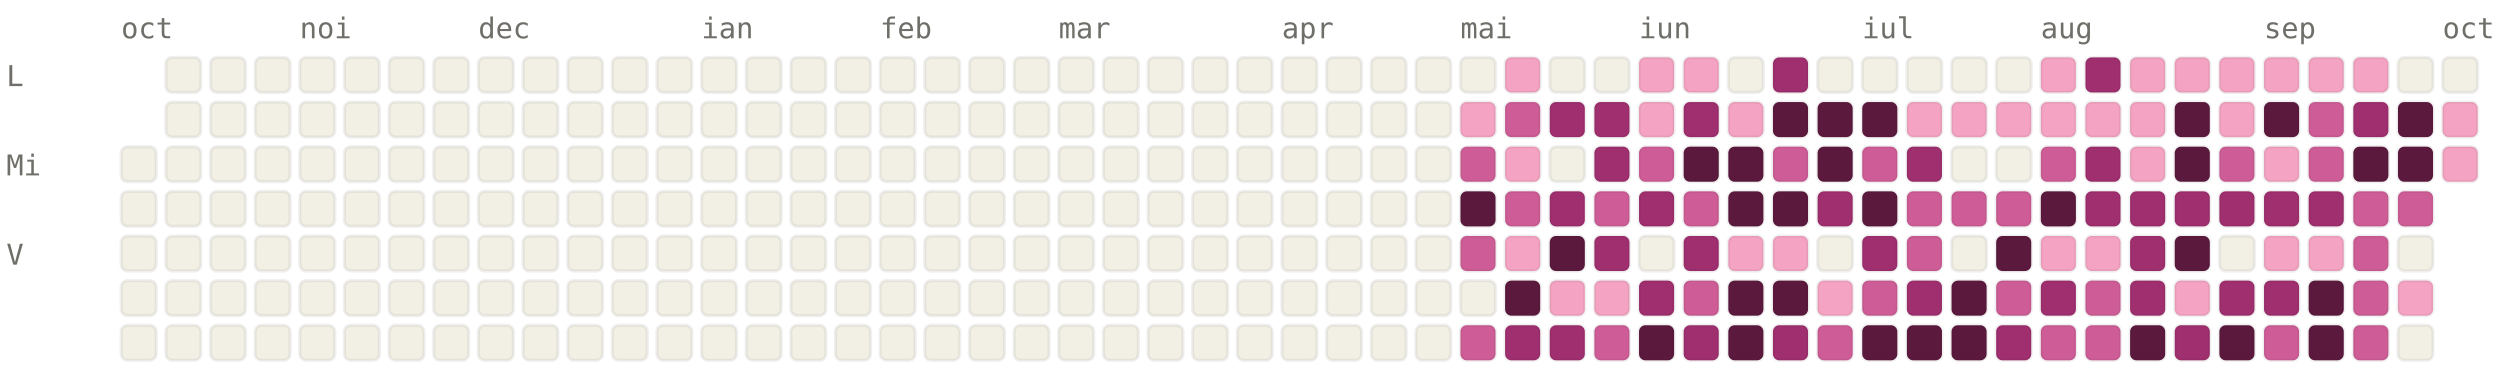
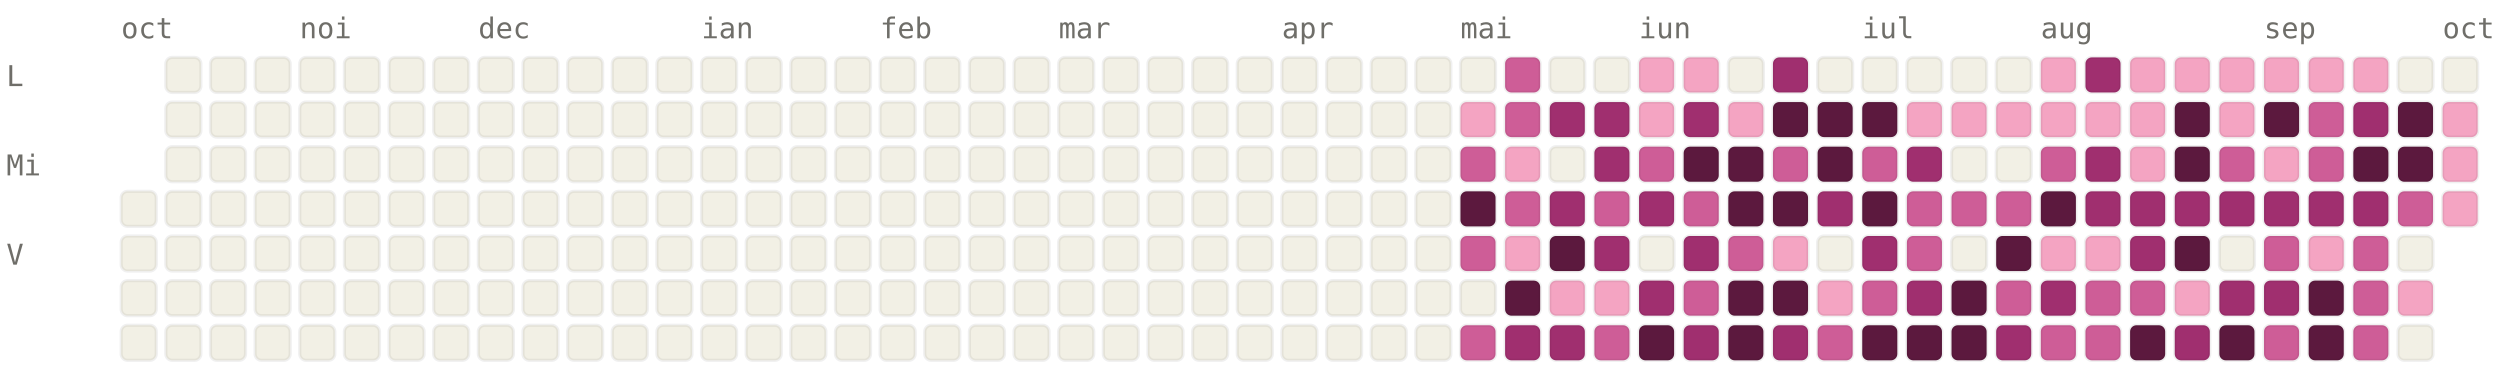
<svg xmlns="http://www.w3.org/2000/svg" viewBox="0 0 784 120" width="784" height="120" font-family="ui-monospace, SFMono-Regular, Menlo, monospace" font-size="9">
  <style>.l0{fill:#F2F0E5;stroke:rgba(0,0,0,0.06)}.l1{fill:#F4A4C2;stroke:rgba(0,0,0,0.06)}.l2{fill:#CE5D97;stroke:rgba(0,0,0,0.06)}.l3{fill:#A02F6F;stroke:rgba(0,0,0,0.06)}.l4{fill:#5C193E;stroke:rgba(0,0,0,0.06)}.lbl{fill:#6F6E69}@media (prefers-color-scheme: dark){.l0{fill:#1C1B1A;stroke:rgba(255,255,255,0.04)}.l1{fill:#451033;stroke:rgba(255,255,255,0.04)}.l2{fill:#751F4F;stroke:rgba(255,255,255,0.04)}.l3{fill:#CE5D97;stroke:rgba(255,255,255,0.04)}.l4{fill:#F4A4C2;stroke:rgba(255,255,255,0.04)}.lbl{fill:#878580}}</style>
  <text x="38" y="12" class="lbl">oct</text>
  <text x="94" y="12" class="lbl">noi</text>
  <text x="150" y="12" class="lbl">dec</text>
  <text x="220" y="12" class="lbl">ian</text>
  <text x="276" y="12" class="lbl">feb</text>
  <text x="332" y="12" class="lbl">mar</text>
  <text x="402" y="12" class="lbl">apr</text>
  <text x="458" y="12" class="lbl">mai</text>
  <text x="514" y="12" class="lbl">iun</text>
  <text x="584" y="12" class="lbl">iul</text>
  <text x="640" y="12" class="lbl">aug</text>
  <text x="710" y="12" class="lbl">sep</text>
  <text x="766" y="12" class="lbl">oct</text>
  <text x="2" y="27" class="lbl">L</text>
  <text x="2" y="55" class="lbl">Mi</text>
  <text x="2" y="83" class="lbl">V</text>
-   <rect x="38" y="46" width="11" height="11" rx="2" ry="2" class="l0" />
  <rect x="38" y="60" width="11" height="11" rx="2" ry="2" class="l0" />
  <rect x="38" y="74" width="11" height="11" rx="2" ry="2" class="l0" />
  <rect x="38" y="88" width="11" height="11" rx="2" ry="2" class="l0" />
  <rect x="38" y="102" width="11" height="11" rx="2" ry="2" class="l0" />
  <rect x="52" y="18" width="11" height="11" rx="2" ry="2" class="l0" />
  <rect x="52" y="32" width="11" height="11" rx="2" ry="2" class="l0" />
  <rect x="52" y="46" width="11" height="11" rx="2" ry="2" class="l0" />
  <rect x="52" y="60" width="11" height="11" rx="2" ry="2" class="l0" />
  <rect x="52" y="74" width="11" height="11" rx="2" ry="2" class="l0" />
  <rect x="52" y="88" width="11" height="11" rx="2" ry="2" class="l0" />
  <rect x="52" y="102" width="11" height="11" rx="2" ry="2" class="l0" />
  <rect x="66" y="18" width="11" height="11" rx="2" ry="2" class="l0" />
  <rect x="66" y="32" width="11" height="11" rx="2" ry="2" class="l0" />
  <rect x="66" y="46" width="11" height="11" rx="2" ry="2" class="l0" />
  <rect x="66" y="60" width="11" height="11" rx="2" ry="2" class="l0" />
  <rect x="66" y="74" width="11" height="11" rx="2" ry="2" class="l0" />
  <rect x="66" y="88" width="11" height="11" rx="2" ry="2" class="l0" />
  <rect x="66" y="102" width="11" height="11" rx="2" ry="2" class="l0" />
  <rect x="80" y="18" width="11" height="11" rx="2" ry="2" class="l0" />
  <rect x="80" y="32" width="11" height="11" rx="2" ry="2" class="l0" />
  <rect x="80" y="46" width="11" height="11" rx="2" ry="2" class="l0" />
  <rect x="80" y="60" width="11" height="11" rx="2" ry="2" class="l0" />
  <rect x="80" y="74" width="11" height="11" rx="2" ry="2" class="l0" />
  <rect x="80" y="88" width="11" height="11" rx="2" ry="2" class="l0" />
  <rect x="80" y="102" width="11" height="11" rx="2" ry="2" class="l0" />
  <rect x="94" y="18" width="11" height="11" rx="2" ry="2" class="l0" />
  <rect x="94" y="32" width="11" height="11" rx="2" ry="2" class="l0" />
  <rect x="94" y="46" width="11" height="11" rx="2" ry="2" class="l0" />
  <rect x="94" y="60" width="11" height="11" rx="2" ry="2" class="l0" />
  <rect x="94" y="74" width="11" height="11" rx="2" ry="2" class="l0" />
  <rect x="94" y="88" width="11" height="11" rx="2" ry="2" class="l0" />
  <rect x="94" y="102" width="11" height="11" rx="2" ry="2" class="l0" />
  <rect x="108" y="18" width="11" height="11" rx="2" ry="2" class="l0" />
  <rect x="108" y="32" width="11" height="11" rx="2" ry="2" class="l0" />
  <rect x="108" y="46" width="11" height="11" rx="2" ry="2" class="l0" />
  <rect x="108" y="60" width="11" height="11" rx="2" ry="2" class="l0" />
  <rect x="108" y="74" width="11" height="11" rx="2" ry="2" class="l0" />
  <rect x="108" y="88" width="11" height="11" rx="2" ry="2" class="l0" />
  <rect x="108" y="102" width="11" height="11" rx="2" ry="2" class="l0" />
  <rect x="122" y="18" width="11" height="11" rx="2" ry="2" class="l0" />
  <rect x="122" y="32" width="11" height="11" rx="2" ry="2" class="l0" />
  <rect x="122" y="46" width="11" height="11" rx="2" ry="2" class="l0" />
  <rect x="122" y="60" width="11" height="11" rx="2" ry="2" class="l0" />
  <rect x="122" y="74" width="11" height="11" rx="2" ry="2" class="l0" />
  <rect x="122" y="88" width="11" height="11" rx="2" ry="2" class="l0" />
  <rect x="122" y="102" width="11" height="11" rx="2" ry="2" class="l0" />
  <rect x="136" y="18" width="11" height="11" rx="2" ry="2" class="l0" />
  <rect x="136" y="32" width="11" height="11" rx="2" ry="2" class="l0" />
  <rect x="136" y="46" width="11" height="11" rx="2" ry="2" class="l0" />
  <rect x="136" y="60" width="11" height="11" rx="2" ry="2" class="l0" />
  <rect x="136" y="74" width="11" height="11" rx="2" ry="2" class="l0" />
  <rect x="136" y="88" width="11" height="11" rx="2" ry="2" class="l0" />
  <rect x="136" y="102" width="11" height="11" rx="2" ry="2" class="l0" />
  <rect x="150" y="18" width="11" height="11" rx="2" ry="2" class="l0" />
  <rect x="150" y="32" width="11" height="11" rx="2" ry="2" class="l0" />
  <rect x="150" y="46" width="11" height="11" rx="2" ry="2" class="l0" />
  <rect x="150" y="60" width="11" height="11" rx="2" ry="2" class="l0" />
  <rect x="150" y="74" width="11" height="11" rx="2" ry="2" class="l0" />
  <rect x="150" y="88" width="11" height="11" rx="2" ry="2" class="l0" />
  <rect x="150" y="102" width="11" height="11" rx="2" ry="2" class="l0" />
  <rect x="164" y="18" width="11" height="11" rx="2" ry="2" class="l0" />
  <rect x="164" y="32" width="11" height="11" rx="2" ry="2" class="l0" />
  <rect x="164" y="46" width="11" height="11" rx="2" ry="2" class="l0" />
  <rect x="164" y="60" width="11" height="11" rx="2" ry="2" class="l0" />
  <rect x="164" y="74" width="11" height="11" rx="2" ry="2" class="l0" />
  <rect x="164" y="88" width="11" height="11" rx="2" ry="2" class="l0" />
  <rect x="164" y="102" width="11" height="11" rx="2" ry="2" class="l0" />
  <rect x="178" y="18" width="11" height="11" rx="2" ry="2" class="l0" />
  <rect x="178" y="32" width="11" height="11" rx="2" ry="2" class="l0" />
  <rect x="178" y="46" width="11" height="11" rx="2" ry="2" class="l0" />
  <rect x="178" y="60" width="11" height="11" rx="2" ry="2" class="l0" />
  <rect x="178" y="74" width="11" height="11" rx="2" ry="2" class="l0" />
  <rect x="178" y="88" width="11" height="11" rx="2" ry="2" class="l0" />
  <rect x="178" y="102" width="11" height="11" rx="2" ry="2" class="l0" />
  <rect x="192" y="18" width="11" height="11" rx="2" ry="2" class="l0" />
  <rect x="192" y="32" width="11" height="11" rx="2" ry="2" class="l0" />
  <rect x="192" y="46" width="11" height="11" rx="2" ry="2" class="l0" />
  <rect x="192" y="60" width="11" height="11" rx="2" ry="2" class="l0" />
  <rect x="192" y="74" width="11" height="11" rx="2" ry="2" class="l0" />
  <rect x="192" y="88" width="11" height="11" rx="2" ry="2" class="l0" />
  <rect x="192" y="102" width="11" height="11" rx="2" ry="2" class="l0" />
  <rect x="206" y="18" width="11" height="11" rx="2" ry="2" class="l0" />
  <rect x="206" y="32" width="11" height="11" rx="2" ry="2" class="l0" />
  <rect x="206" y="46" width="11" height="11" rx="2" ry="2" class="l0" />
  <rect x="206" y="60" width="11" height="11" rx="2" ry="2" class="l0" />
  <rect x="206" y="74" width="11" height="11" rx="2" ry="2" class="l0" />
  <rect x="206" y="88" width="11" height="11" rx="2" ry="2" class="l0" />
  <rect x="206" y="102" width="11" height="11" rx="2" ry="2" class="l0" />
  <rect x="220" y="18" width="11" height="11" rx="2" ry="2" class="l0" />
  <rect x="220" y="32" width="11" height="11" rx="2" ry="2" class="l0" />
  <rect x="220" y="46" width="11" height="11" rx="2" ry="2" class="l0" />
  <rect x="220" y="60" width="11" height="11" rx="2" ry="2" class="l0" />
  <rect x="220" y="74" width="11" height="11" rx="2" ry="2" class="l0" />
  <rect x="220" y="88" width="11" height="11" rx="2" ry="2" class="l0" />
  <rect x="220" y="102" width="11" height="11" rx="2" ry="2" class="l0" />
  <rect x="234" y="18" width="11" height="11" rx="2" ry="2" class="l0" />
  <rect x="234" y="32" width="11" height="11" rx="2" ry="2" class="l0" />
  <rect x="234" y="46" width="11" height="11" rx="2" ry="2" class="l0" />
  <rect x="234" y="60" width="11" height="11" rx="2" ry="2" class="l0" />
  <rect x="234" y="74" width="11" height="11" rx="2" ry="2" class="l0" />
  <rect x="234" y="88" width="11" height="11" rx="2" ry="2" class="l0" />
  <rect x="234" y="102" width="11" height="11" rx="2" ry="2" class="l0" />
  <rect x="248" y="18" width="11" height="11" rx="2" ry="2" class="l0" />
  <rect x="248" y="32" width="11" height="11" rx="2" ry="2" class="l0" />
  <rect x="248" y="46" width="11" height="11" rx="2" ry="2" class="l0" />
  <rect x="248" y="60" width="11" height="11" rx="2" ry="2" class="l0" />
  <rect x="248" y="74" width="11" height="11" rx="2" ry="2" class="l0" />
  <rect x="248" y="88" width="11" height="11" rx="2" ry="2" class="l0" />
  <rect x="248" y="102" width="11" height="11" rx="2" ry="2" class="l0" />
  <rect x="262" y="18" width="11" height="11" rx="2" ry="2" class="l0" />
  <rect x="262" y="32" width="11" height="11" rx="2" ry="2" class="l0" />
  <rect x="262" y="46" width="11" height="11" rx="2" ry="2" class="l0" />
  <rect x="262" y="60" width="11" height="11" rx="2" ry="2" class="l0" />
  <rect x="262" y="74" width="11" height="11" rx="2" ry="2" class="l0" />
  <rect x="262" y="88" width="11" height="11" rx="2" ry="2" class="l0" />
  <rect x="262" y="102" width="11" height="11" rx="2" ry="2" class="l0" />
  <rect x="276" y="18" width="11" height="11" rx="2" ry="2" class="l0" />
  <rect x="276" y="32" width="11" height="11" rx="2" ry="2" class="l0" />
  <rect x="276" y="46" width="11" height="11" rx="2" ry="2" class="l0" />
  <rect x="276" y="60" width="11" height="11" rx="2" ry="2" class="l0" />
  <rect x="276" y="74" width="11" height="11" rx="2" ry="2" class="l0" />
  <rect x="276" y="88" width="11" height="11" rx="2" ry="2" class="l0" />
  <rect x="276" y="102" width="11" height="11" rx="2" ry="2" class="l0" />
  <rect x="290" y="18" width="11" height="11" rx="2" ry="2" class="l0" />
  <rect x="290" y="32" width="11" height="11" rx="2" ry="2" class="l0" />
  <rect x="290" y="46" width="11" height="11" rx="2" ry="2" class="l0" />
  <rect x="290" y="60" width="11" height="11" rx="2" ry="2" class="l0" />
  <rect x="290" y="74" width="11" height="11" rx="2" ry="2" class="l0" />
  <rect x="290" y="88" width="11" height="11" rx="2" ry="2" class="l0" />
  <rect x="290" y="102" width="11" height="11" rx="2" ry="2" class="l0" />
  <rect x="304" y="18" width="11" height="11" rx="2" ry="2" class="l0" />
  <rect x="304" y="32" width="11" height="11" rx="2" ry="2" class="l0" />
  <rect x="304" y="46" width="11" height="11" rx="2" ry="2" class="l0" />
  <rect x="304" y="60" width="11" height="11" rx="2" ry="2" class="l0" />
  <rect x="304" y="74" width="11" height="11" rx="2" ry="2" class="l0" />
  <rect x="304" y="88" width="11" height="11" rx="2" ry="2" class="l0" />
  <rect x="304" y="102" width="11" height="11" rx="2" ry="2" class="l0" />
  <rect x="318" y="18" width="11" height="11" rx="2" ry="2" class="l0" />
  <rect x="318" y="32" width="11" height="11" rx="2" ry="2" class="l0" />
  <rect x="318" y="46" width="11" height="11" rx="2" ry="2" class="l0" />
  <rect x="318" y="60" width="11" height="11" rx="2" ry="2" class="l0" />
  <rect x="318" y="74" width="11" height="11" rx="2" ry="2" class="l0" />
  <rect x="318" y="88" width="11" height="11" rx="2" ry="2" class="l0" />
  <rect x="318" y="102" width="11" height="11" rx="2" ry="2" class="l0" />
  <rect x="332" y="18" width="11" height="11" rx="2" ry="2" class="l0" />
  <rect x="332" y="32" width="11" height="11" rx="2" ry="2" class="l0" />
  <rect x="332" y="46" width="11" height="11" rx="2" ry="2" class="l0" />
  <rect x="332" y="60" width="11" height="11" rx="2" ry="2" class="l0" />
  <rect x="332" y="74" width="11" height="11" rx="2" ry="2" class="l0" />
  <rect x="332" y="88" width="11" height="11" rx="2" ry="2" class="l0" />
  <rect x="332" y="102" width="11" height="11" rx="2" ry="2" class="l0" />
  <rect x="346" y="18" width="11" height="11" rx="2" ry="2" class="l0" />
  <rect x="346" y="32" width="11" height="11" rx="2" ry="2" class="l0" />
  <rect x="346" y="46" width="11" height="11" rx="2" ry="2" class="l0" />
  <rect x="346" y="60" width="11" height="11" rx="2" ry="2" class="l0" />
  <rect x="346" y="74" width="11" height="11" rx="2" ry="2" class="l0" />
  <rect x="346" y="88" width="11" height="11" rx="2" ry="2" class="l0" />
  <rect x="346" y="102" width="11" height="11" rx="2" ry="2" class="l0" />
  <rect x="360" y="18" width="11" height="11" rx="2" ry="2" class="l0" />
  <rect x="360" y="32" width="11" height="11" rx="2" ry="2" class="l0" />
  <rect x="360" y="46" width="11" height="11" rx="2" ry="2" class="l0" />
  <rect x="360" y="60" width="11" height="11" rx="2" ry="2" class="l0" />
  <rect x="360" y="74" width="11" height="11" rx="2" ry="2" class="l0" />
  <rect x="360" y="88" width="11" height="11" rx="2" ry="2" class="l0" />
  <rect x="360" y="102" width="11" height="11" rx="2" ry="2" class="l0" />
  <rect x="374" y="18" width="11" height="11" rx="2" ry="2" class="l0" />
  <rect x="374" y="32" width="11" height="11" rx="2" ry="2" class="l0" />
  <rect x="374" y="46" width="11" height="11" rx="2" ry="2" class="l0" />
  <rect x="374" y="60" width="11" height="11" rx="2" ry="2" class="l0" />
  <rect x="374" y="74" width="11" height="11" rx="2" ry="2" class="l0" />
  <rect x="374" y="88" width="11" height="11" rx="2" ry="2" class="l0" />
  <rect x="374" y="102" width="11" height="11" rx="2" ry="2" class="l0" />
  <rect x="388" y="18" width="11" height="11" rx="2" ry="2" class="l0" />
  <rect x="388" y="32" width="11" height="11" rx="2" ry="2" class="l0" />
  <rect x="388" y="46" width="11" height="11" rx="2" ry="2" class="l0" />
  <rect x="388" y="60" width="11" height="11" rx="2" ry="2" class="l0" />
  <rect x="388" y="74" width="11" height="11" rx="2" ry="2" class="l0" />
  <rect x="388" y="88" width="11" height="11" rx="2" ry="2" class="l0" />
  <rect x="388" y="102" width="11" height="11" rx="2" ry="2" class="l0" />
  <rect x="402" y="18" width="11" height="11" rx="2" ry="2" class="l0" />
  <rect x="402" y="32" width="11" height="11" rx="2" ry="2" class="l0" />
  <rect x="402" y="46" width="11" height="11" rx="2" ry="2" class="l0" />
  <rect x="402" y="60" width="11" height="11" rx="2" ry="2" class="l0" />
  <rect x="402" y="74" width="11" height="11" rx="2" ry="2" class="l0" />
  <rect x="402" y="88" width="11" height="11" rx="2" ry="2" class="l0" />
  <rect x="402" y="102" width="11" height="11" rx="2" ry="2" class="l0" />
  <rect x="416" y="18" width="11" height="11" rx="2" ry="2" class="l0" />
  <rect x="416" y="32" width="11" height="11" rx="2" ry="2" class="l0" />
  <rect x="416" y="46" width="11" height="11" rx="2" ry="2" class="l0" />
  <rect x="416" y="60" width="11" height="11" rx="2" ry="2" class="l0" />
  <rect x="416" y="74" width="11" height="11" rx="2" ry="2" class="l0" />
  <rect x="416" y="88" width="11" height="11" rx="2" ry="2" class="l0" />
  <rect x="416" y="102" width="11" height="11" rx="2" ry="2" class="l0" />
  <rect x="430" y="18" width="11" height="11" rx="2" ry="2" class="l0" />
  <rect x="430" y="32" width="11" height="11" rx="2" ry="2" class="l0" />
  <rect x="430" y="46" width="11" height="11" rx="2" ry="2" class="l0" />
  <rect x="430" y="60" width="11" height="11" rx="2" ry="2" class="l0" />
  <rect x="430" y="74" width="11" height="11" rx="2" ry="2" class="l0" />
  <rect x="430" y="88" width="11" height="11" rx="2" ry="2" class="l0" />
  <rect x="430" y="102" width="11" height="11" rx="2" ry="2" class="l0" />
  <rect x="444" y="18" width="11" height="11" rx="2" ry="2" class="l0" />
  <rect x="444" y="32" width="11" height="11" rx="2" ry="2" class="l0" />
  <rect x="444" y="46" width="11" height="11" rx="2" ry="2" class="l0" />
  <rect x="444" y="60" width="11" height="11" rx="2" ry="2" class="l0" />
  <rect x="444" y="74" width="11" height="11" rx="2" ry="2" class="l0" />
  <rect x="444" y="88" width="11" height="11" rx="2" ry="2" class="l0" />
  <rect x="444" y="102" width="11" height="11" rx="2" ry="2" class="l0" />
  <rect x="458" y="18" width="11" height="11" rx="2" ry="2" class="l0" />
  <rect x="458" y="32" width="11" height="11" rx="2" ry="2" class="l1" />
  <rect x="458" y="46" width="11" height="11" rx="2" ry="2" class="l2" />
  <rect x="458" y="60" width="11" height="11" rx="2" ry="2" class="l4" />
  <rect x="458" y="74" width="11" height="11" rx="2" ry="2" class="l2" />
  <rect x="458" y="88" width="11" height="11" rx="2" ry="2" class="l0" />
  <rect x="458" y="102" width="11" height="11" rx="2" ry="2" class="l2" />
-   <rect x="472" y="18" width="11" height="11" rx="2" ry="2" class="l1" />
+   <rect x="472" y="18" width="11" height="11" rx="2" ry="2" class="l2" />
  <rect x="472" y="32" width="11" height="11" rx="2" ry="2" class="l2" />
  <rect x="472" y="46" width="11" height="11" rx="2" ry="2" class="l1" />
  <rect x="472" y="60" width="11" height="11" rx="2" ry="2" class="l2" />
  <rect x="472" y="74" width="11" height="11" rx="2" ry="2" class="l1" />
  <rect x="472" y="88" width="11" height="11" rx="2" ry="2" class="l4" />
  <rect x="472" y="102" width="11" height="11" rx="2" ry="2" class="l3" />
  <rect x="486" y="18" width="11" height="11" rx="2" ry="2" class="l0" />
  <rect x="486" y="32" width="11" height="11" rx="2" ry="2" class="l3" />
  <rect x="486" y="46" width="11" height="11" rx="2" ry="2" class="l0" />
  <rect x="486" y="60" width="11" height="11" rx="2" ry="2" class="l3" />
  <rect x="486" y="74" width="11" height="11" rx="2" ry="2" class="l4" />
  <rect x="486" y="88" width="11" height="11" rx="2" ry="2" class="l1" />
  <rect x="486" y="102" width="11" height="11" rx="2" ry="2" class="l3" />
  <rect x="500" y="18" width="11" height="11" rx="2" ry="2" class="l0" />
  <rect x="500" y="32" width="11" height="11" rx="2" ry="2" class="l3" />
  <rect x="500" y="46" width="11" height="11" rx="2" ry="2" class="l3" />
  <rect x="500" y="60" width="11" height="11" rx="2" ry="2" class="l2" />
  <rect x="500" y="74" width="11" height="11" rx="2" ry="2" class="l3" />
  <rect x="500" y="88" width="11" height="11" rx="2" ry="2" class="l1" />
  <rect x="500" y="102" width="11" height="11" rx="2" ry="2" class="l2" />
  <rect x="514" y="18" width="11" height="11" rx="2" ry="2" class="l1" />
  <rect x="514" y="32" width="11" height="11" rx="2" ry="2" class="l1" />
  <rect x="514" y="46" width="11" height="11" rx="2" ry="2" class="l2" />
  <rect x="514" y="60" width="11" height="11" rx="2" ry="2" class="l3" />
  <rect x="514" y="74" width="11" height="11" rx="2" ry="2" class="l0" />
  <rect x="514" y="88" width="11" height="11" rx="2" ry="2" class="l3" />
  <rect x="514" y="102" width="11" height="11" rx="2" ry="2" class="l4" />
  <rect x="528" y="18" width="11" height="11" rx="2" ry="2" class="l1" />
  <rect x="528" y="32" width="11" height="11" rx="2" ry="2" class="l3" />
  <rect x="528" y="46" width="11" height="11" rx="2" ry="2" class="l4" />
  <rect x="528" y="60" width="11" height="11" rx="2" ry="2" class="l2" />
  <rect x="528" y="74" width="11" height="11" rx="2" ry="2" class="l3" />
  <rect x="528" y="88" width="11" height="11" rx="2" ry="2" class="l2" />
  <rect x="528" y="102" width="11" height="11" rx="2" ry="2" class="l3" />
  <rect x="542" y="18" width="11" height="11" rx="2" ry="2" class="l0" />
  <rect x="542" y="32" width="11" height="11" rx="2" ry="2" class="l1" />
  <rect x="542" y="46" width="11" height="11" rx="2" ry="2" class="l4" />
  <rect x="542" y="60" width="11" height="11" rx="2" ry="2" class="l4" />
-   <rect x="542" y="74" width="11" height="11" rx="2" ry="2" class="l1" />
+   <rect x="542" y="74" width="11" height="11" rx="2" ry="2" class="l2" />
  <rect x="542" y="88" width="11" height="11" rx="2" ry="2" class="l4" />
  <rect x="542" y="102" width="11" height="11" rx="2" ry="2" class="l4" />
  <rect x="556" y="18" width="11" height="11" rx="2" ry="2" class="l3" />
  <rect x="556" y="32" width="11" height="11" rx="2" ry="2" class="l4" />
  <rect x="556" y="46" width="11" height="11" rx="2" ry="2" class="l2" />
  <rect x="556" y="60" width="11" height="11" rx="2" ry="2" class="l4" />
  <rect x="556" y="74" width="11" height="11" rx="2" ry="2" class="l1" />
  <rect x="556" y="88" width="11" height="11" rx="2" ry="2" class="l4" />
  <rect x="556" y="102" width="11" height="11" rx="2" ry="2" class="l3" />
  <rect x="570" y="18" width="11" height="11" rx="2" ry="2" class="l0" />
  <rect x="570" y="32" width="11" height="11" rx="2" ry="2" class="l4" />
  <rect x="570" y="46" width="11" height="11" rx="2" ry="2" class="l4" />
  <rect x="570" y="60" width="11" height="11" rx="2" ry="2" class="l3" />
  <rect x="570" y="74" width="11" height="11" rx="2" ry="2" class="l0" />
  <rect x="570" y="88" width="11" height="11" rx="2" ry="2" class="l1" />
  <rect x="570" y="102" width="11" height="11" rx="2" ry="2" class="l2" />
  <rect x="584" y="18" width="11" height="11" rx="2" ry="2" class="l0" />
  <rect x="584" y="32" width="11" height="11" rx="2" ry="2" class="l4" />
  <rect x="584" y="46" width="11" height="11" rx="2" ry="2" class="l2" />
  <rect x="584" y="60" width="11" height="11" rx="2" ry="2" class="l4" />
  <rect x="584" y="74" width="11" height="11" rx="2" ry="2" class="l3" />
  <rect x="584" y="88" width="11" height="11" rx="2" ry="2" class="l2" />
  <rect x="584" y="102" width="11" height="11" rx="2" ry="2" class="l4" />
  <rect x="598" y="18" width="11" height="11" rx="2" ry="2" class="l0" />
  <rect x="598" y="32" width="11" height="11" rx="2" ry="2" class="l1" />
  <rect x="598" y="46" width="11" height="11" rx="2" ry="2" class="l3" />
  <rect x="598" y="60" width="11" height="11" rx="2" ry="2" class="l2" />
  <rect x="598" y="74" width="11" height="11" rx="2" ry="2" class="l2" />
  <rect x="598" y="88" width="11" height="11" rx="2" ry="2" class="l3" />
  <rect x="598" y="102" width="11" height="11" rx="2" ry="2" class="l4" />
  <rect x="612" y="18" width="11" height="11" rx="2" ry="2" class="l0" />
  <rect x="612" y="32" width="11" height="11" rx="2" ry="2" class="l1" />
  <rect x="612" y="46" width="11" height="11" rx="2" ry="2" class="l0" />
  <rect x="612" y="60" width="11" height="11" rx="2" ry="2" class="l2" />
  <rect x="612" y="74" width="11" height="11" rx="2" ry="2" class="l0" />
  <rect x="612" y="88" width="11" height="11" rx="2" ry="2" class="l4" />
  <rect x="612" y="102" width="11" height="11" rx="2" ry="2" class="l4" />
  <rect x="626" y="18" width="11" height="11" rx="2" ry="2" class="l0" />
  <rect x="626" y="32" width="11" height="11" rx="2" ry="2" class="l1" />
  <rect x="626" y="46" width="11" height="11" rx="2" ry="2" class="l0" />
  <rect x="626" y="60" width="11" height="11" rx="2" ry="2" class="l2" />
  <rect x="626" y="74" width="11" height="11" rx="2" ry="2" class="l4" />
  <rect x="626" y="88" width="11" height="11" rx="2" ry="2" class="l2" />
  <rect x="626" y="102" width="11" height="11" rx="2" ry="2" class="l3" />
  <rect x="640" y="18" width="11" height="11" rx="2" ry="2" class="l1" />
  <rect x="640" y="32" width="11" height="11" rx="2" ry="2" class="l1" />
  <rect x="640" y="46" width="11" height="11" rx="2" ry="2" class="l2" />
  <rect x="640" y="60" width="11" height="11" rx="2" ry="2" class="l4" />
  <rect x="640" y="74" width="11" height="11" rx="2" ry="2" class="l1" />
  <rect x="640" y="88" width="11" height="11" rx="2" ry="2" class="l3" />
  <rect x="640" y="102" width="11" height="11" rx="2" ry="2" class="l2" />
  <rect x="654" y="18" width="11" height="11" rx="2" ry="2" class="l3" />
  <rect x="654" y="32" width="11" height="11" rx="2" ry="2" class="l1" />
  <rect x="654" y="46" width="11" height="11" rx="2" ry="2" class="l3" />
  <rect x="654" y="60" width="11" height="11" rx="2" ry="2" class="l3" />
  <rect x="654" y="74" width="11" height="11" rx="2" ry="2" class="l1" />
  <rect x="654" y="88" width="11" height="11" rx="2" ry="2" class="l2" />
  <rect x="654" y="102" width="11" height="11" rx="2" ry="2" class="l2" />
  <rect x="668" y="18" width="11" height="11" rx="2" ry="2" class="l1" />
  <rect x="668" y="32" width="11" height="11" rx="2" ry="2" class="l1" />
  <rect x="668" y="46" width="11" height="11" rx="2" ry="2" class="l1" />
  <rect x="668" y="60" width="11" height="11" rx="2" ry="2" class="l3" />
  <rect x="668" y="74" width="11" height="11" rx="2" ry="2" class="l3" />
-   <rect x="668" y="88" width="11" height="11" rx="2" ry="2" class="l3" />
+   <rect x="668" y="88" width="11" height="11" rx="2" ry="2" class="l2" />
  <rect x="668" y="102" width="11" height="11" rx="2" ry="2" class="l4" />
  <rect x="682" y="18" width="11" height="11" rx="2" ry="2" class="l1" />
  <rect x="682" y="32" width="11" height="11" rx="2" ry="2" class="l4" />
  <rect x="682" y="46" width="11" height="11" rx="2" ry="2" class="l4" />
  <rect x="682" y="60" width="11" height="11" rx="2" ry="2" class="l3" />
  <rect x="682" y="74" width="11" height="11" rx="2" ry="2" class="l4" />
  <rect x="682" y="88" width="11" height="11" rx="2" ry="2" class="l1" />
  <rect x="682" y="102" width="11" height="11" rx="2" ry="2" class="l3" />
  <rect x="696" y="18" width="11" height="11" rx="2" ry="2" class="l1" />
  <rect x="696" y="32" width="11" height="11" rx="2" ry="2" class="l1" />
  <rect x="696" y="46" width="11" height="11" rx="2" ry="2" class="l2" />
  <rect x="696" y="60" width="11" height="11" rx="2" ry="2" class="l3" />
  <rect x="696" y="74" width="11" height="11" rx="2" ry="2" class="l0" />
  <rect x="696" y="88" width="11" height="11" rx="2" ry="2" class="l3" />
  <rect x="696" y="102" width="11" height="11" rx="2" ry="2" class="l4" />
  <rect x="710" y="18" width="11" height="11" rx="2" ry="2" class="l1" />
  <rect x="710" y="32" width="11" height="11" rx="2" ry="2" class="l4" />
  <rect x="710" y="46" width="11" height="11" rx="2" ry="2" class="l1" />
  <rect x="710" y="60" width="11" height="11" rx="2" ry="2" class="l3" />
-   <rect x="710" y="74" width="11" height="11" rx="2" ry="2" class="l1" />
+   <rect x="710" y="74" width="11" height="11" rx="2" ry="2" class="l2" />
  <rect x="710" y="88" width="11" height="11" rx="2" ry="2" class="l3" />
  <rect x="710" y="102" width="11" height="11" rx="2" ry="2" class="l2" />
  <rect x="724" y="18" width="11" height="11" rx="2" ry="2" class="l1" />
  <rect x="724" y="32" width="11" height="11" rx="2" ry="2" class="l2" />
  <rect x="724" y="46" width="11" height="11" rx="2" ry="2" class="l2" />
  <rect x="724" y="60" width="11" height="11" rx="2" ry="2" class="l3" />
  <rect x="724" y="74" width="11" height="11" rx="2" ry="2" class="l1" />
  <rect x="724" y="88" width="11" height="11" rx="2" ry="2" class="l4" />
  <rect x="724" y="102" width="11" height="11" rx="2" ry="2" class="l4" />
  <rect x="738" y="18" width="11" height="11" rx="2" ry="2" class="l1" />
  <rect x="738" y="32" width="11" height="11" rx="2" ry="2" class="l3" />
  <rect x="738" y="46" width="11" height="11" rx="2" ry="2" class="l4" />
-   <rect x="738" y="60" width="11" height="11" rx="2" ry="2" class="l2" />
+   <rect x="738" y="60" width="11" height="11" rx="2" ry="2" class="l3" />
  <rect x="738" y="74" width="11" height="11" rx="2" ry="2" class="l2" />
  <rect x="738" y="88" width="11" height="11" rx="2" ry="2" class="l2" />
  <rect x="738" y="102" width="11" height="11" rx="2" ry="2" class="l2" />
  <rect x="752" y="18" width="11" height="11" rx="2" ry="2" class="l0" />
  <rect x="752" y="32" width="11" height="11" rx="2" ry="2" class="l4" />
  <rect x="752" y="46" width="11" height="11" rx="2" ry="2" class="l4" />
  <rect x="752" y="60" width="11" height="11" rx="2" ry="2" class="l2" />
  <rect x="752" y="74" width="11" height="11" rx="2" ry="2" class="l0" />
  <rect x="752" y="88" width="11" height="11" rx="2" ry="2" class="l1" />
  <rect x="752" y="102" width="11" height="11" rx="2" ry="2" class="l0" />
  <rect x="766" y="18" width="11" height="11" rx="2" ry="2" class="l0" />
  <rect x="766" y="32" width="11" height="11" rx="2" ry="2" class="l1" />
  <rect x="766" y="46" width="11" height="11" rx="2" ry="2" class="l1" />
+   <rect x="766" y="60" width="11" height="11" rx="2" ry="2" class="l1" />
</svg>
